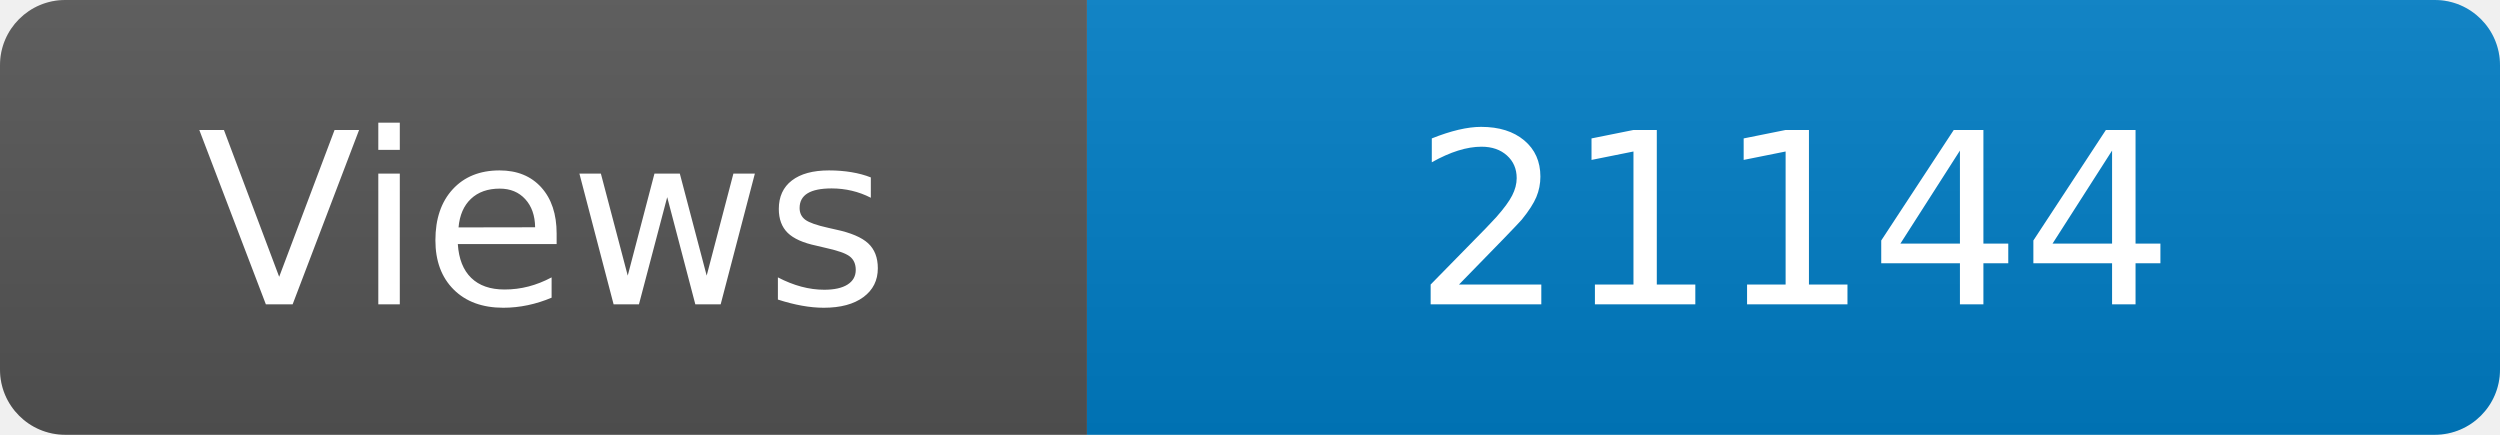
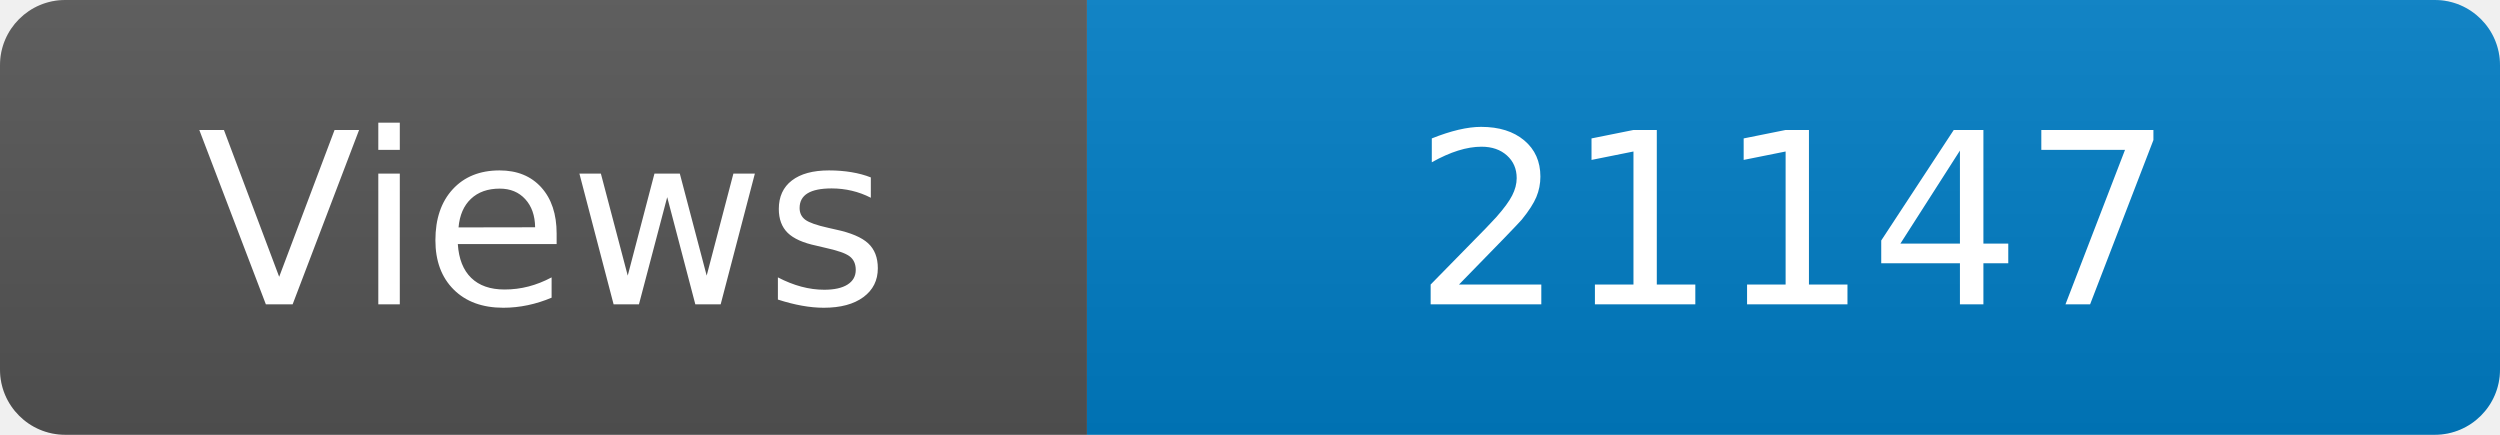
<svg xmlns="http://www.w3.org/2000/svg" width="115" height="20" role="img" aria-label="Maintained?: yes">
  <linearGradient id="s" x2="0" y2="100%">
    <stop offset="0" stop-color="#bbb" stop-opacity=".1" />
    <stop offset="1" stop-opacity=".1" />
  </linearGradient>
  <clipPath id="r">
    <rect width="115" height="20" rx="3" fill="#fff" />
  </clipPath>
  <g clip-path="url(#r)">
    <rect width="50" height="20" fill="#555" />
    <rect x="50" width="160" height="20" fill="#007ec6" />
    <rect width="115" height="20" fill="url(#s)" />
  </g>
  <g fill="#fff" text-anchor="middle" font-family="Verdana,Geneva,DejaVu Sans,sans-serif" font-size="110">
    <text x="250" y="140" transform="scale(.1)" fill="#fff">Views</text>
-     <text x="825" y="140" transform="scale(.1)" fill="#fff">21144</text>
+     <text x="825" y="140" transform="scale(.1)" fill="#fff">21147</text>
  </g>
</svg>
